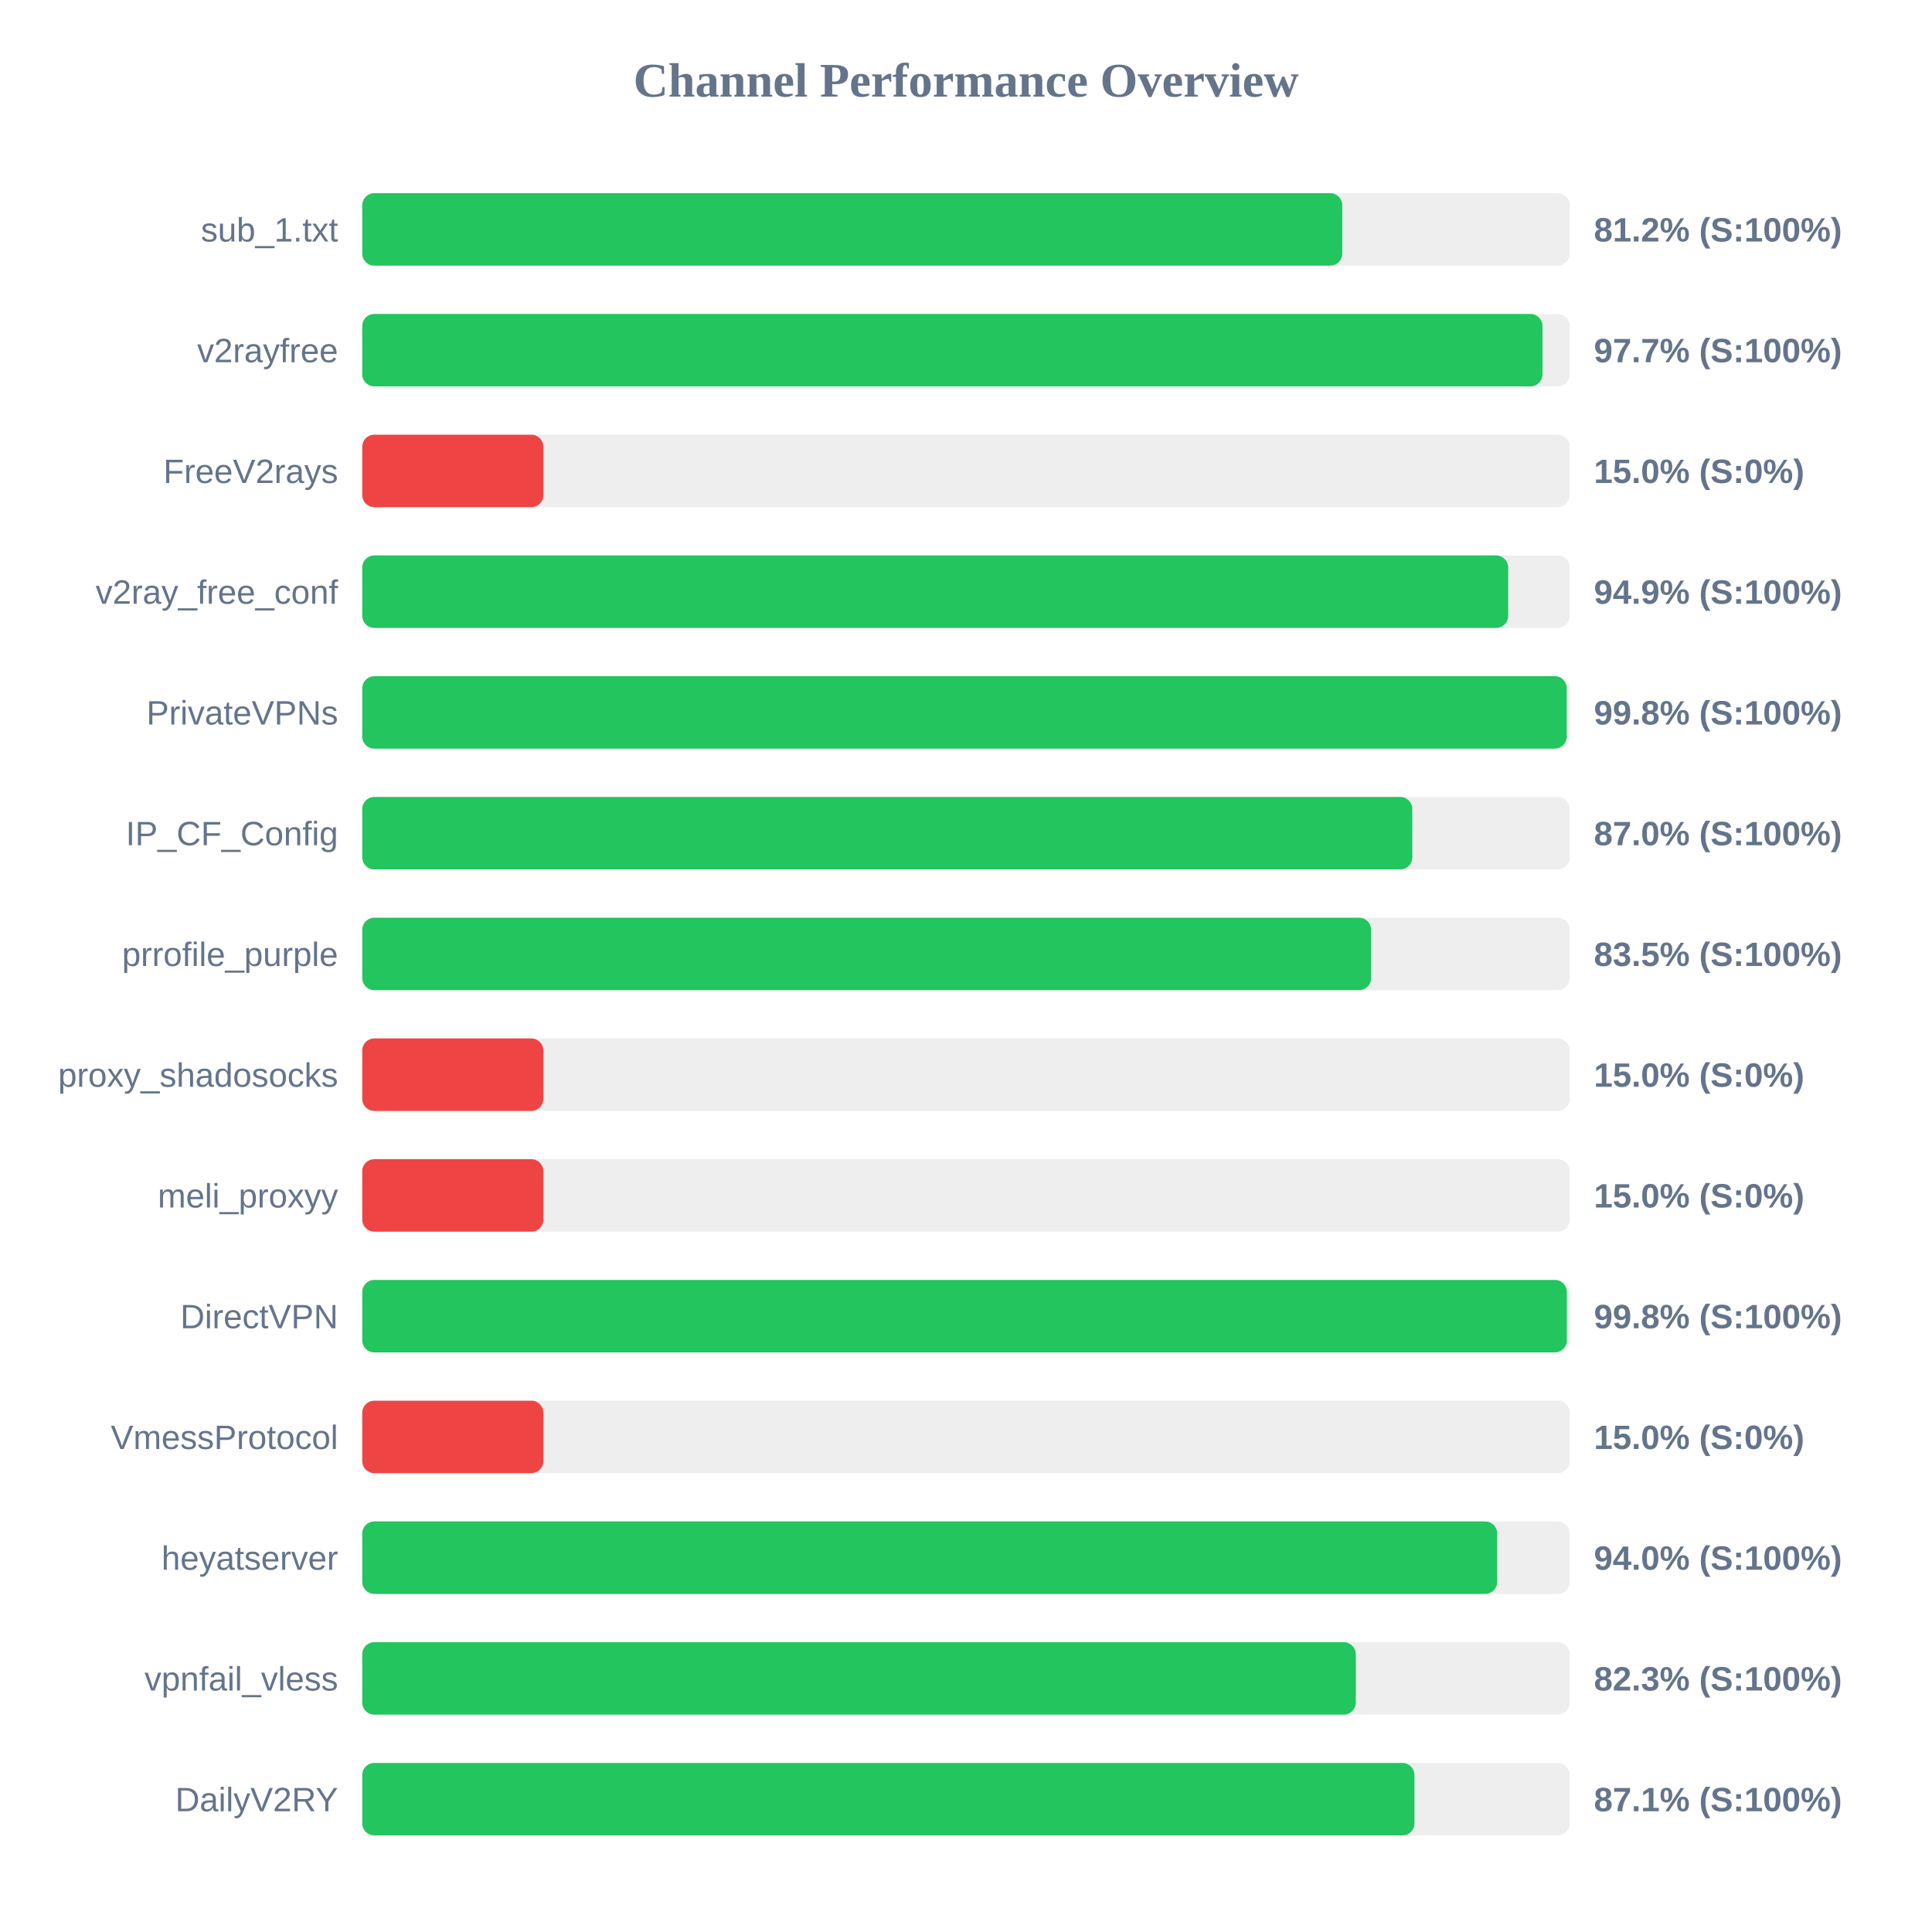
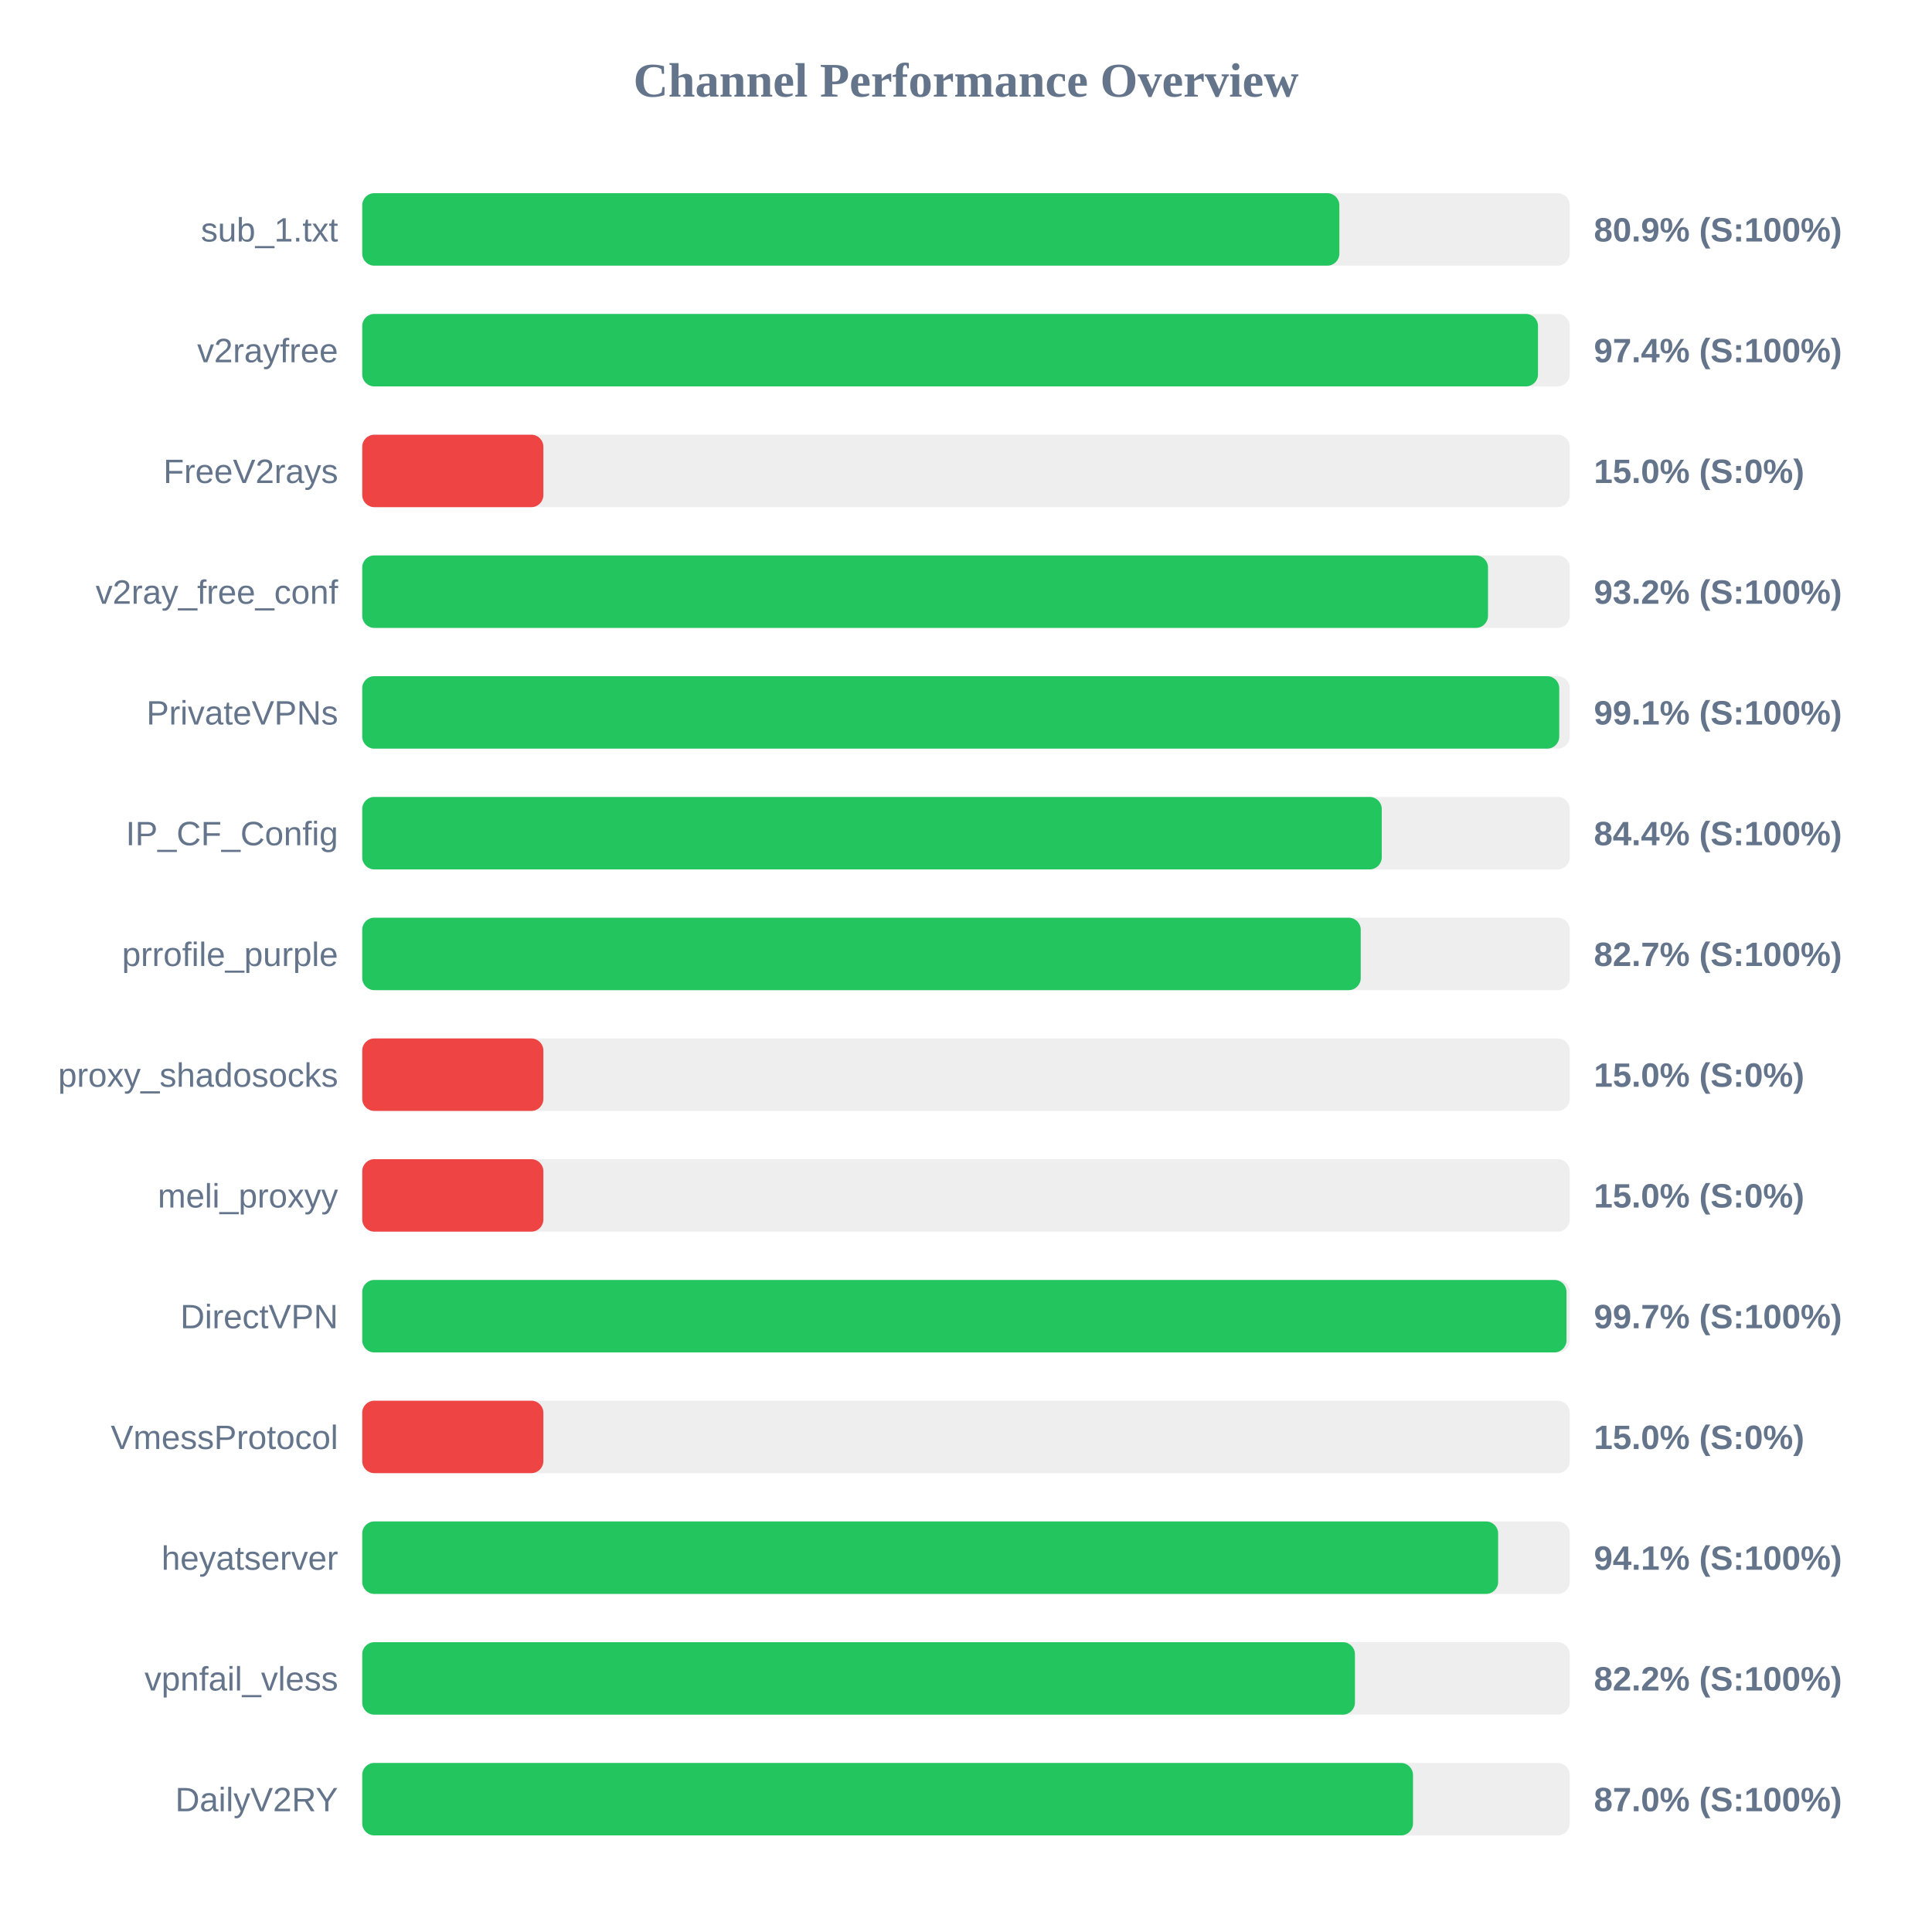
<svg xmlns="http://www.w3.org/2000/svg" width="800" height="800" version="1.1">
  <style>
        .row { font: 14px Arial; fill: #64748b; }
        .score { font: bold 14px Arial; fill: #64748b; }
    </style>
  <text x="400" y="40" text-anchor="middle" font-size="20px" font-weight="bold" fill="#64748b">Channel Performance Overview</text>
  <rect x="150" y="80" width="500" height="30" fill="#eee" rx="5" />
-   <rect x="150" y="80" width="405.8" height="30" fill="#22c55e" rx="5" />
+   <rect x="150" y="80" width="404.6" height="30" fill="#22c55e" rx="5" />
  <text x="140" y="100" text-anchor="end" class="row">sub_1.txt</text>
-   <text x="660" y="100" text-anchor="start" class="score">81.2% (S:100%)</text>
+   <text x="660" y="100" text-anchor="start" class="score">80.9% (S:100%)</text>
  <rect x="150" y="130" width="500" height="30" fill="#eee" rx="5" />
-   <rect x="150" y="130" width="488.7" height="30" fill="#22c55e" rx="5" />
+   <rect x="150" y="130" width="486.85" height="30" fill="#22c55e" rx="5" />
  <text x="140" y="150" text-anchor="end" class="row">v2rayfree</text>
-   <text x="660" y="150" text-anchor="start" class="score">97.7% (S:100%)</text>
+   <text x="660" y="150" text-anchor="start" class="score">97.4% (S:100%)</text>
  <rect x="150" y="180" width="500" height="30" fill="#eee" rx="5" />
  <rect x="150" y="180" width="75.0" height="30" fill="#ef4444" rx="5" />
  <text x="140" y="200" text-anchor="end" class="row">FreeV2rays</text>
  <text x="660" y="200" text-anchor="start" class="score">15.0% (S:0%)</text>
  <rect x="150" y="230" width="500" height="30" fill="#eee" rx="5" />
-   <rect x="150" y="230" width="474.5" height="30" fill="#22c55e" rx="5" />
+   <rect x="150" y="230" width="466.15" height="30" fill="#22c55e" rx="5" />
  <text x="140" y="250" text-anchor="end" class="row">v2ray_free_conf</text>
-   <text x="660" y="250" text-anchor="start" class="score">94.9% (S:100%)</text>
+   <text x="660" y="250" text-anchor="start" class="score">93.2% (S:100%)</text>
  <rect x="150" y="280" width="500" height="30" fill="#eee" rx="5" />
-   <rect x="150" y="280" width="498.75" height="30" fill="#22c55e" rx="5" />
+   <rect x="150" y="280" width="495.65" height="30" fill="#22c55e" rx="5" />
  <text x="140" y="300" text-anchor="end" class="row">PrivateVPNs</text>
-   <text x="660" y="300" text-anchor="start" class="score">99.8% (S:100%)</text>
+   <text x="660" y="300" text-anchor="start" class="score">99.1% (S:100%)</text>
  <rect x="150" y="330" width="500" height="30" fill="#eee" rx="5" />
-   <rect x="150" y="330" width="434.8" height="30" fill="#22c55e" rx="5" />
+   <rect x="150" y="330" width="422.15" height="30" fill="#22c55e" rx="5" />
  <text x="140" y="350" text-anchor="end" class="row">IP_CF_Config</text>
-   <text x="660" y="350" text-anchor="start" class="score">87.0% (S:100%)</text>
+   <text x="660" y="350" text-anchor="start" class="score">84.4% (S:100%)</text>
  <rect x="150" y="380" width="500" height="30" fill="#eee" rx="5" />
-   <rect x="150" y="380" width="417.75" height="30" fill="#22c55e" rx="5" />
+   <rect x="150" y="380" width="413.45" height="30" fill="#22c55e" rx="5" />
  <text x="140" y="400" text-anchor="end" class="row">prrofile_purple</text>
-   <text x="660" y="400" text-anchor="start" class="score">83.5% (S:100%)</text>
+   <text x="660" y="400" text-anchor="start" class="score">82.7% (S:100%)</text>
  <rect x="150" y="430" width="500" height="30" fill="#eee" rx="5" />
  <rect x="150" y="430" width="75.0" height="30" fill="#ef4444" rx="5" />
  <text x="140" y="450" text-anchor="end" class="row">proxy_shadosocks</text>
  <text x="660" y="450" text-anchor="start" class="score">15.0% (S:0%)</text>
  <rect x="150" y="480" width="500" height="30" fill="#eee" rx="5" />
  <rect x="150" y="480" width="75.0" height="30" fill="#ef4444" rx="5" />
  <text x="140" y="500" text-anchor="end" class="row">meli_proxyy</text>
  <text x="660" y="500" text-anchor="start" class="score">15.0% (S:0%)</text>
  <rect x="150" y="530" width="500" height="30" fill="#eee" rx="5" />
-   <rect x="150" y="530" width="498.8" height="30" fill="#22c55e" rx="5" />
+   <rect x="150" y="530" width="498.65" height="30" fill="#22c55e" rx="5" />
  <text x="140" y="550" text-anchor="end" class="row">DirectVPN</text>
-   <text x="660" y="550" text-anchor="start" class="score">99.8% (S:100%)</text>
+   <text x="660" y="550" text-anchor="start" class="score">99.7% (S:100%)</text>
  <rect x="150" y="580" width="500" height="30" fill="#eee" rx="5" />
  <rect x="150" y="580" width="75.0" height="30" fill="#ef4444" rx="5" />
  <text x="140" y="600" text-anchor="end" class="row">VmessProtocol</text>
  <text x="660" y="600" text-anchor="start" class="score">15.0% (S:0%)</text>
  <rect x="150" y="630" width="500" height="30" fill="#eee" rx="5" />
-   <rect x="150" y="630" width="469.95" height="30" fill="#22c55e" rx="5" />
+   <rect x="150" y="630" width="470.35" height="30" fill="#22c55e" rx="5" />
  <text x="140" y="650" text-anchor="end" class="row">heyatserver</text>
-   <text x="660" y="650" text-anchor="start" class="score">94.0% (S:100%)</text>
+   <text x="660" y="650" text-anchor="start" class="score">94.1% (S:100%)</text>
  <rect x="150" y="680" width="500" height="30" fill="#eee" rx="5" />
-   <rect x="150" y="680" width="411.4" height="30" fill="#22c55e" rx="5" />
+   <rect x="150" y="680" width="411.05" height="30" fill="#22c55e" rx="5" />
  <text x="140" y="700" text-anchor="end" class="row">vpnfail_vless</text>
-   <text x="660" y="700" text-anchor="start" class="score">82.3% (S:100%)</text>
+   <text x="660" y="700" text-anchor="start" class="score">82.2% (S:100%)</text>
  <rect x="150" y="730" width="500" height="30" fill="#eee" rx="5" />
-   <rect x="150" y="730" width="435.7" height="30" fill="#22c55e" rx="5" />
+   <rect x="150" y="730" width="435.1" height="30" fill="#22c55e" rx="5" />
  <text x="140" y="750" text-anchor="end" class="row">DailyV2RY</text>
-   <text x="660" y="750" text-anchor="start" class="score">87.1% (S:100%)</text>
+   <text x="660" y="750" text-anchor="start" class="score">87.0% (S:100%)</text>
</svg>
